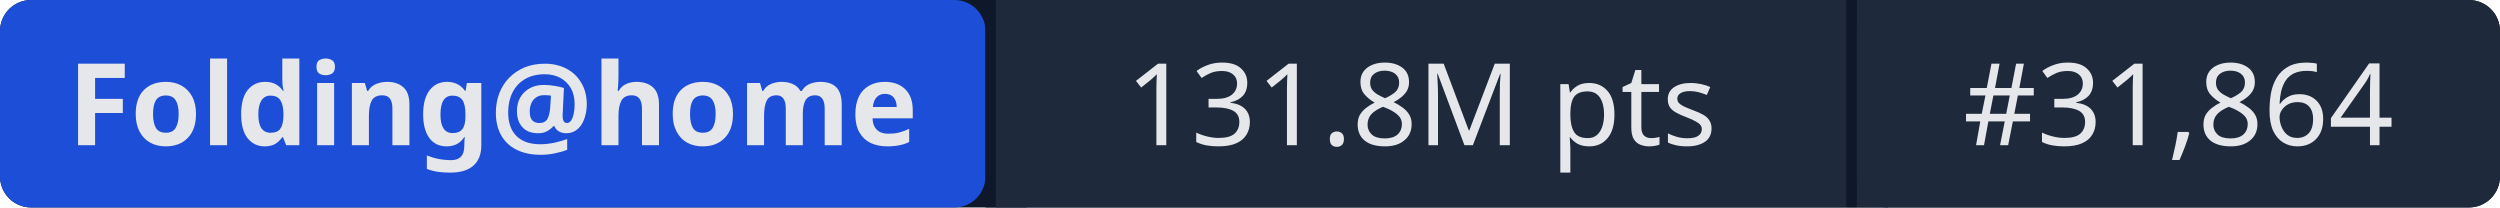
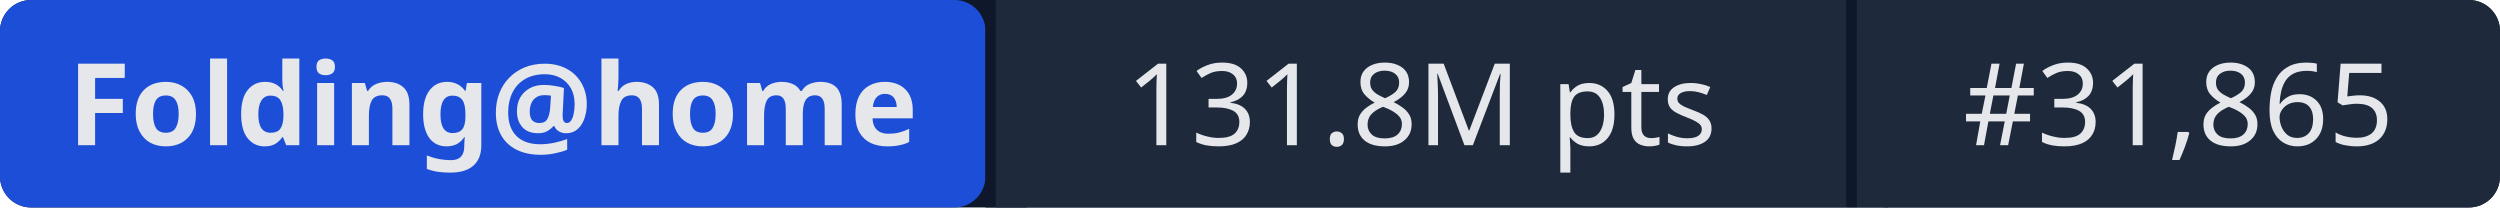
- <svg xmlns="http://www.w3.org/2000/svg" width="241" height="20" role="img" aria-label="Folding@home: 131.8M pts | #31,864">
+ <svg xmlns="http://www.w3.org/2000/svg" width="241" height="20" role="img" aria-label="Folding@home: 131.8M pts | #31,865">
  <rect width="241" height="20" rx="3" fill="#0f172a" />
  <rect x="0" width="95" height="20" rx="3" fill="#1d4ed8" />
  <rect x="95" width="1" height="20" fill="#0f172a" />
  <rect x="96" width="82" height="20" fill="#1e293b" />
  <rect x="178" width="1" height="20" fill="#0f172a" />
  <rect x="179" width="62" height="20" rx="3" fill="#1e293b" />
  <rect x="96" width="3" height="20" fill="#1e293b" />
  <rect x="179" width="3" height="20" fill="#1e293b" />
  <g fill="#e5e7eb" font-family="system-ui,sans-serif" font-size="11" text-anchor="middle">
    <text x="47.5" y="14" font-weight="600">Folding@home</text>
    <text x="137" y="14">131.8M pts</text>
-     <text x="210" y="14">#31,864</text>
+     <text x="210" y="14">#31,865</text>
  </g>
</svg>
